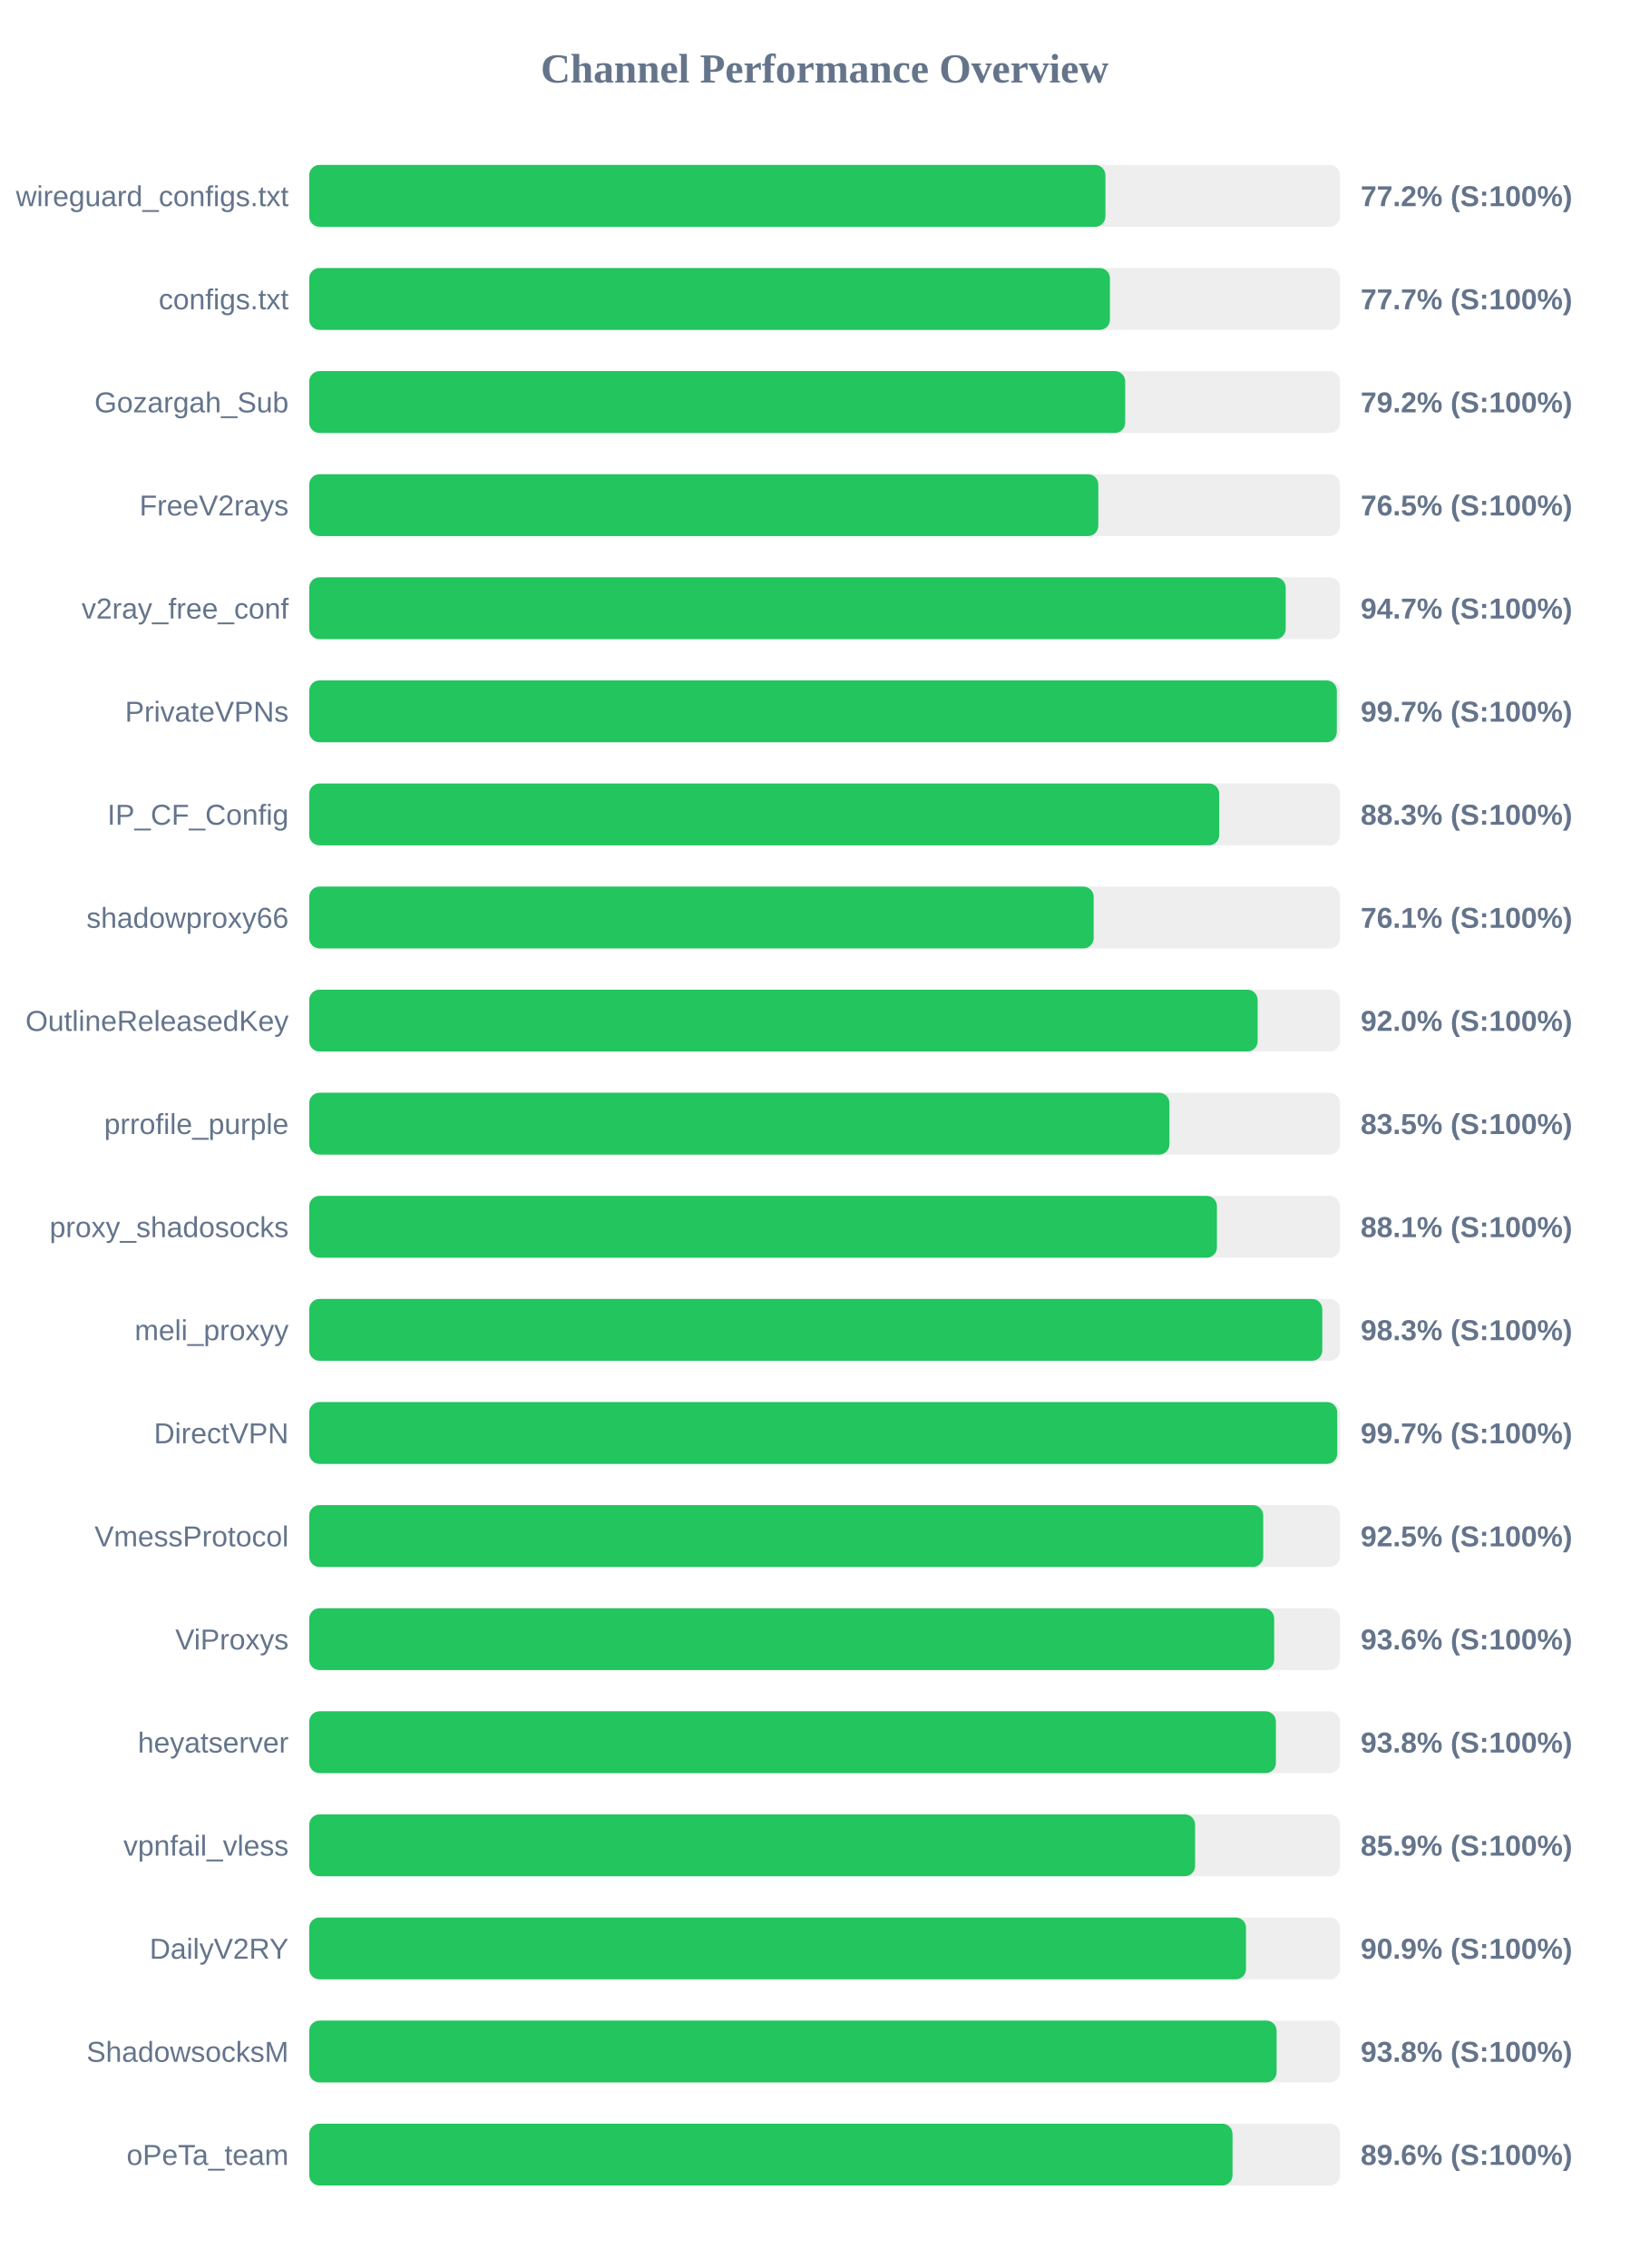
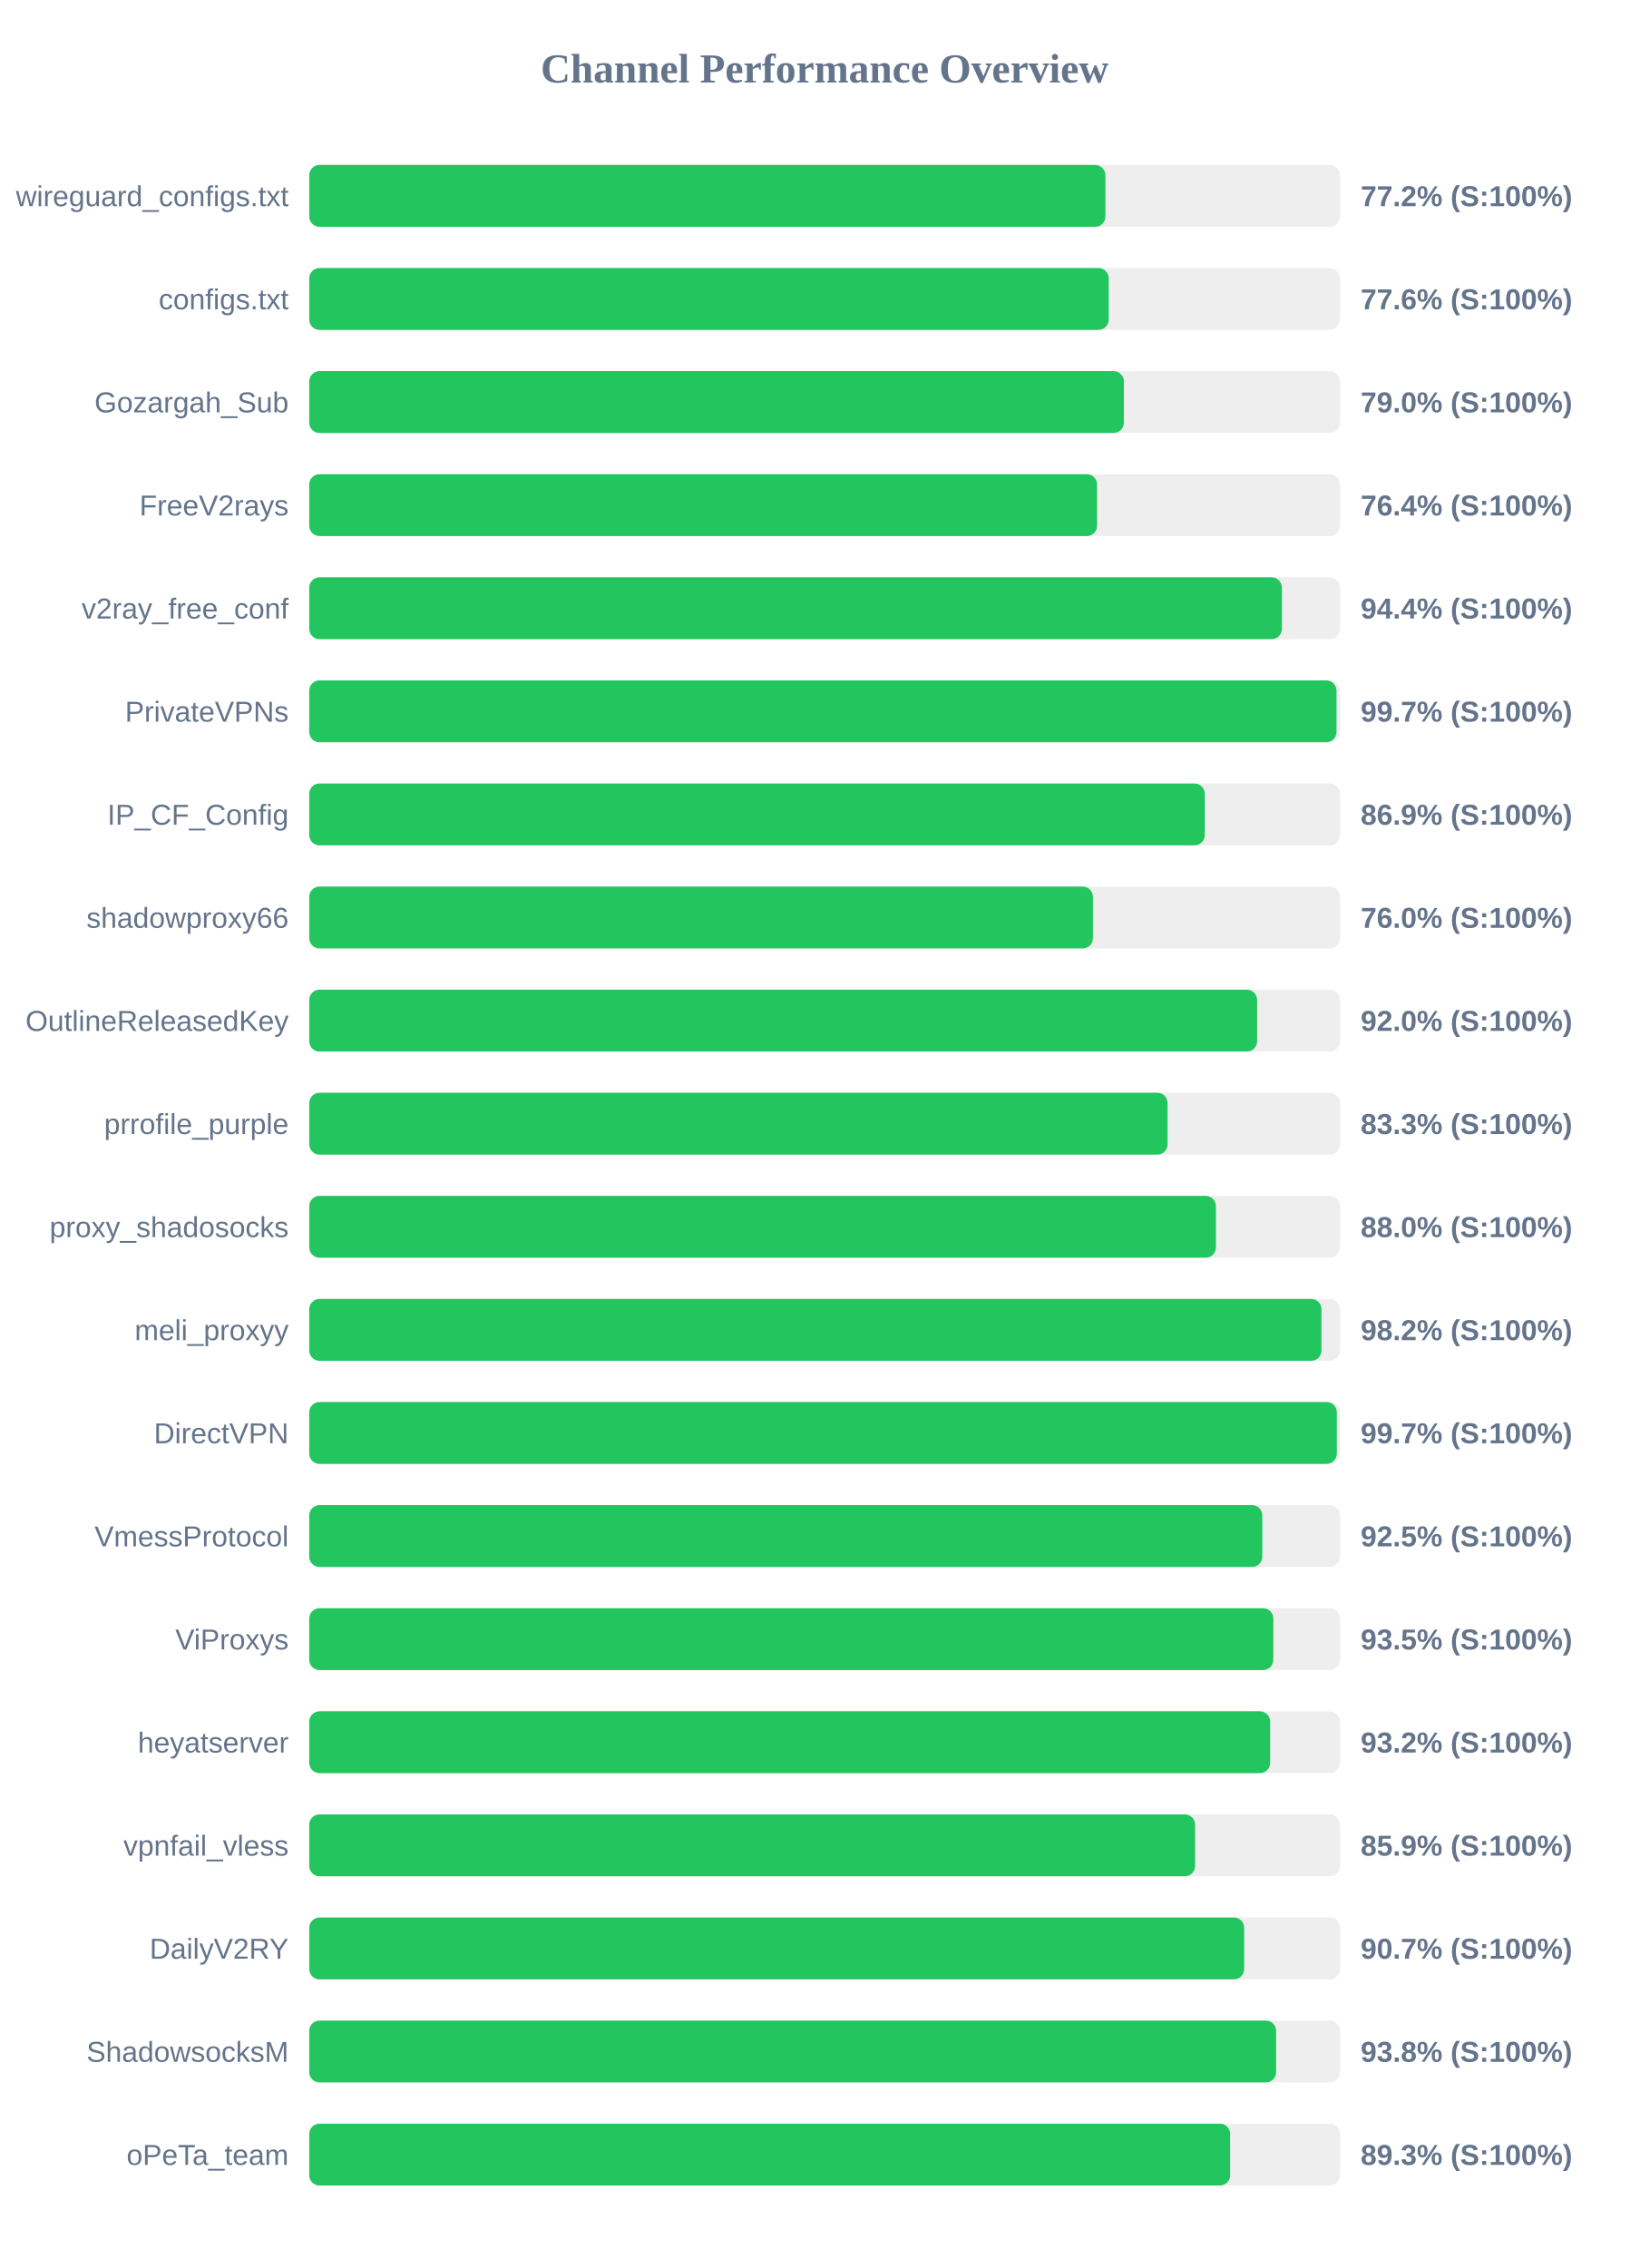
<svg xmlns="http://www.w3.org/2000/svg" width="800" height="1100" version="1.1">
  <style>
        .row { font: 14px Arial; fill: #64748b; }
        .score { font: bold 14px Arial; fill: #64748b; }
    </style>
  <text x="400" y="40" text-anchor="middle" font-size="20px" font-weight="bold" fill="#64748b">Channel Performance Overview</text>
  <rect x="150" y="80" width="500" height="30" fill="#eee" rx="5" />
  <rect x="150" y="80" width="386.2" height="30" fill="#22c55e" rx="5" />
  <text x="140" y="100" text-anchor="end" class="row">wireguard_configs.txt</text>
  <text x="660" y="100" text-anchor="start" class="score">77.2% (S:100%)</text>
  <rect x="150" y="130" width="500" height="30" fill="#eee" rx="5" />
-   <rect x="150" y="130" width="388.4" height="30" fill="#22c55e" rx="5" />
+   <rect x="150" y="130" width="387.8" height="30" fill="#22c55e" rx="5" />
  <text x="140" y="150" text-anchor="end" class="row">configs.txt</text>
-   <text x="660" y="150" text-anchor="start" class="score">77.7% (S:100%)</text>
+   <text x="660" y="150" text-anchor="start" class="score">77.6% (S:100%)</text>
  <rect x="150" y="180" width="500" height="30" fill="#eee" rx="5" />
-   <rect x="150" y="180" width="395.8" height="30" fill="#22c55e" rx="5" />
+   <rect x="150" y="180" width="395.15" height="30" fill="#22c55e" rx="5" />
  <text x="140" y="200" text-anchor="end" class="row">Gozargah_Sub</text>
-   <text x="660" y="200" text-anchor="start" class="score">79.2% (S:100%)</text>
+   <text x="660" y="200" text-anchor="start" class="score">79.0% (S:100%)</text>
  <rect x="150" y="230" width="500" height="30" fill="#eee" rx="5" />
-   <rect x="150" y="230" width="382.75" height="30" fill="#22c55e" rx="5" />
+   <rect x="150" y="230" width="382.15" height="30" fill="#22c55e" rx="5" />
  <text x="140" y="250" text-anchor="end" class="row">FreeV2rays</text>
-   <text x="660" y="250" text-anchor="start" class="score">76.5% (S:100%)</text>
+   <text x="660" y="250" text-anchor="start" class="score">76.4% (S:100%)</text>
  <rect x="150" y="280" width="500" height="30" fill="#eee" rx="5" />
-   <rect x="150" y="280" width="473.65" height="30" fill="#22c55e" rx="5" />
+   <rect x="150" y="280" width="471.8" height="30" fill="#22c55e" rx="5" />
  <text x="140" y="300" text-anchor="end" class="row">v2ray_free_conf</text>
-   <text x="660" y="300" text-anchor="start" class="score">94.7% (S:100%)</text>
+   <text x="660" y="300" text-anchor="start" class="score">94.4% (S:100%)</text>
  <rect x="150" y="330" width="500" height="30" fill="#eee" rx="5" />
-   <rect x="150" y="330" width="498.45" height="30" fill="#22c55e" rx="5" />
+   <rect x="150" y="330" width="498.3" height="30" fill="#22c55e" rx="5" />
  <text x="140" y="350" text-anchor="end" class="row">PrivateVPNs</text>
  <text x="660" y="350" text-anchor="start" class="score">99.7% (S:100%)</text>
  <rect x="150" y="380" width="500" height="30" fill="#eee" rx="5" />
-   <rect x="150" y="380" width="441.4" height="30" fill="#22c55e" rx="5" />
+   <rect x="150" y="380" width="434.4" height="30" fill="#22c55e" rx="5" />
  <text x="140" y="400" text-anchor="end" class="row">IP_CF_Config</text>
-   <text x="660" y="400" text-anchor="start" class="score">88.3% (S:100%)</text>
+   <text x="660" y="400" text-anchor="start" class="score">86.9% (S:100%)</text>
  <rect x="150" y="430" width="500" height="30" fill="#eee" rx="5" />
-   <rect x="150" y="430" width="380.5" height="30" fill="#22c55e" rx="5" />
+   <rect x="150" y="430" width="380.15" height="30" fill="#22c55e" rx="5" />
  <text x="140" y="450" text-anchor="end" class="row">shadowproxy66</text>
-   <text x="660" y="450" text-anchor="start" class="score">76.1% (S:100%)</text>
+   <text x="660" y="450" text-anchor="start" class="score">76.0% (S:100%)</text>
  <rect x="150" y="480" width="500" height="30" fill="#eee" rx="5" />
-   <rect x="150" y="480" width="460.05" height="30" fill="#22c55e" rx="5" />
+   <rect x="150" y="480" width="459.8" height="30" fill="#22c55e" rx="5" />
  <text x="140" y="500" text-anchor="end" class="row">OutlineReleasedKey</text>
  <text x="660" y="500" text-anchor="start" class="score">92.0% (S:100%)</text>
  <rect x="150" y="530" width="500" height="30" fill="#eee" rx="5" />
-   <rect x="150" y="530" width="417.25" height="30" fill="#22c55e" rx="5" />
+   <rect x="150" y="530" width="416.35" height="30" fill="#22c55e" rx="5" />
  <text x="140" y="550" text-anchor="end" class="row">prrofile_purple</text>
-   <text x="660" y="550" text-anchor="start" class="score">83.5% (S:100%)</text>
+   <text x="660" y="550" text-anchor="start" class="score">83.3% (S:100%)</text>
  <rect x="150" y="580" width="500" height="30" fill="#eee" rx="5" />
-   <rect x="150" y="580" width="440.3" height="30" fill="#22c55e" rx="5" />
+   <rect x="150" y="580" width="439.8" height="30" fill="#22c55e" rx="5" />
  <text x="140" y="600" text-anchor="end" class="row">proxy_shadosocks</text>
-   <text x="660" y="600" text-anchor="start" class="score">88.1% (S:100%)</text>
+   <text x="660" y="600" text-anchor="start" class="score">88.0% (S:100%)</text>
  <rect x="150" y="630" width="500" height="30" fill="#eee" rx="5" />
-   <rect x="150" y="630" width="491.4" height="30" fill="#22c55e" rx="5" />
+   <rect x="150" y="630" width="491.0" height="30" fill="#22c55e" rx="5" />
  <text x="140" y="650" text-anchor="end" class="row">meli_proxyy</text>
-   <text x="660" y="650" text-anchor="start" class="score">98.3% (S:100%)</text>
+   <text x="660" y="650" text-anchor="start" class="score">98.2% (S:100%)</text>
  <rect x="150" y="680" width="500" height="30" fill="#eee" rx="5" />
-   <rect x="150" y="680" width="498.65" height="30" fill="#22c55e" rx="5" />
+   <rect x="150" y="680" width="498.45" height="30" fill="#22c55e" rx="5" />
  <text x="140" y="700" text-anchor="end" class="row">DirectVPN</text>
  <text x="660" y="700" text-anchor="start" class="score">99.7% (S:100%)</text>
  <rect x="150" y="730" width="500" height="30" fill="#eee" rx="5" />
-   <rect x="150" y="730" width="462.75" height="30" fill="#22c55e" rx="5" />
+   <rect x="150" y="730" width="462.3" height="30" fill="#22c55e" rx="5" />
  <text x="140" y="750" text-anchor="end" class="row">VmessProtocol</text>
  <text x="660" y="750" text-anchor="start" class="score">92.5% (S:100%)</text>
  <rect x="150" y="780" width="500" height="30" fill="#eee" rx="5" />
-   <rect x="150" y="780" width="468.05" height="30" fill="#22c55e" rx="5" />
+   <rect x="150" y="780" width="467.65" height="30" fill="#22c55e" rx="5" />
  <text x="140" y="800" text-anchor="end" class="row">ViProxys</text>
-   <text x="660" y="800" text-anchor="start" class="score">93.6% (S:100%)</text>
+   <text x="660" y="800" text-anchor="start" class="score">93.5% (S:100%)</text>
  <rect x="150" y="830" width="500" height="30" fill="#eee" rx="5" />
-   <rect x="150" y="830" width="468.9" height="30" fill="#22c55e" rx="5" />
+   <rect x="150" y="830" width="466.1" height="30" fill="#22c55e" rx="5" />
  <text x="140" y="850" text-anchor="end" class="row">heyatserver</text>
-   <text x="660" y="850" text-anchor="start" class="score">93.8% (S:100%)</text>
+   <text x="660" y="850" text-anchor="start" class="score">93.2% (S:100%)</text>
  <rect x="150" y="880" width="500" height="30" fill="#eee" rx="5" />
  <rect x="150" y="880" width="429.7" height="30" fill="#22c55e" rx="5" />
  <text x="140" y="900" text-anchor="end" class="row">vpnfail_vless</text>
  <text x="660" y="900" text-anchor="start" class="score">85.9% (S:100%)</text>
  <rect x="150" y="930" width="500" height="30" fill="#eee" rx="5" />
-   <rect x="150" y="930" width="454.4" height="30" fill="#22c55e" rx="5" />
+   <rect x="150" y="930" width="453.5" height="30" fill="#22c55e" rx="5" />
  <text x="140" y="950" text-anchor="end" class="row">DailyV2RY</text>
-   <text x="660" y="950" text-anchor="start" class="score">90.9% (S:100%)</text>
+   <text x="660" y="950" text-anchor="start" class="score">90.7% (S:100%)</text>
  <rect x="150" y="980" width="500" height="30" fill="#eee" rx="5" />
-   <rect x="150" y="980" width="469.25" height="30" fill="#22c55e" rx="5" />
+   <rect x="150" y="980" width="469.0" height="30" fill="#22c55e" rx="5" />
  <text x="140" y="1000" text-anchor="end" class="row">ShadowsocksM</text>
  <text x="660" y="1000" text-anchor="start" class="score">93.8% (S:100%)</text>
  <rect x="150" y="1030" width="500" height="30" fill="#eee" rx="5" />
-   <rect x="150" y="1030" width="447.85" height="30" fill="#22c55e" rx="5" />
+   <rect x="150" y="1030" width="446.7" height="30" fill="#22c55e" rx="5" />
  <text x="140" y="1050" text-anchor="end" class="row">oPeTa_team</text>
-   <text x="660" y="1050" text-anchor="start" class="score">89.6% (S:100%)</text>
+   <text x="660" y="1050" text-anchor="start" class="score">89.3% (S:100%)</text>
</svg>
